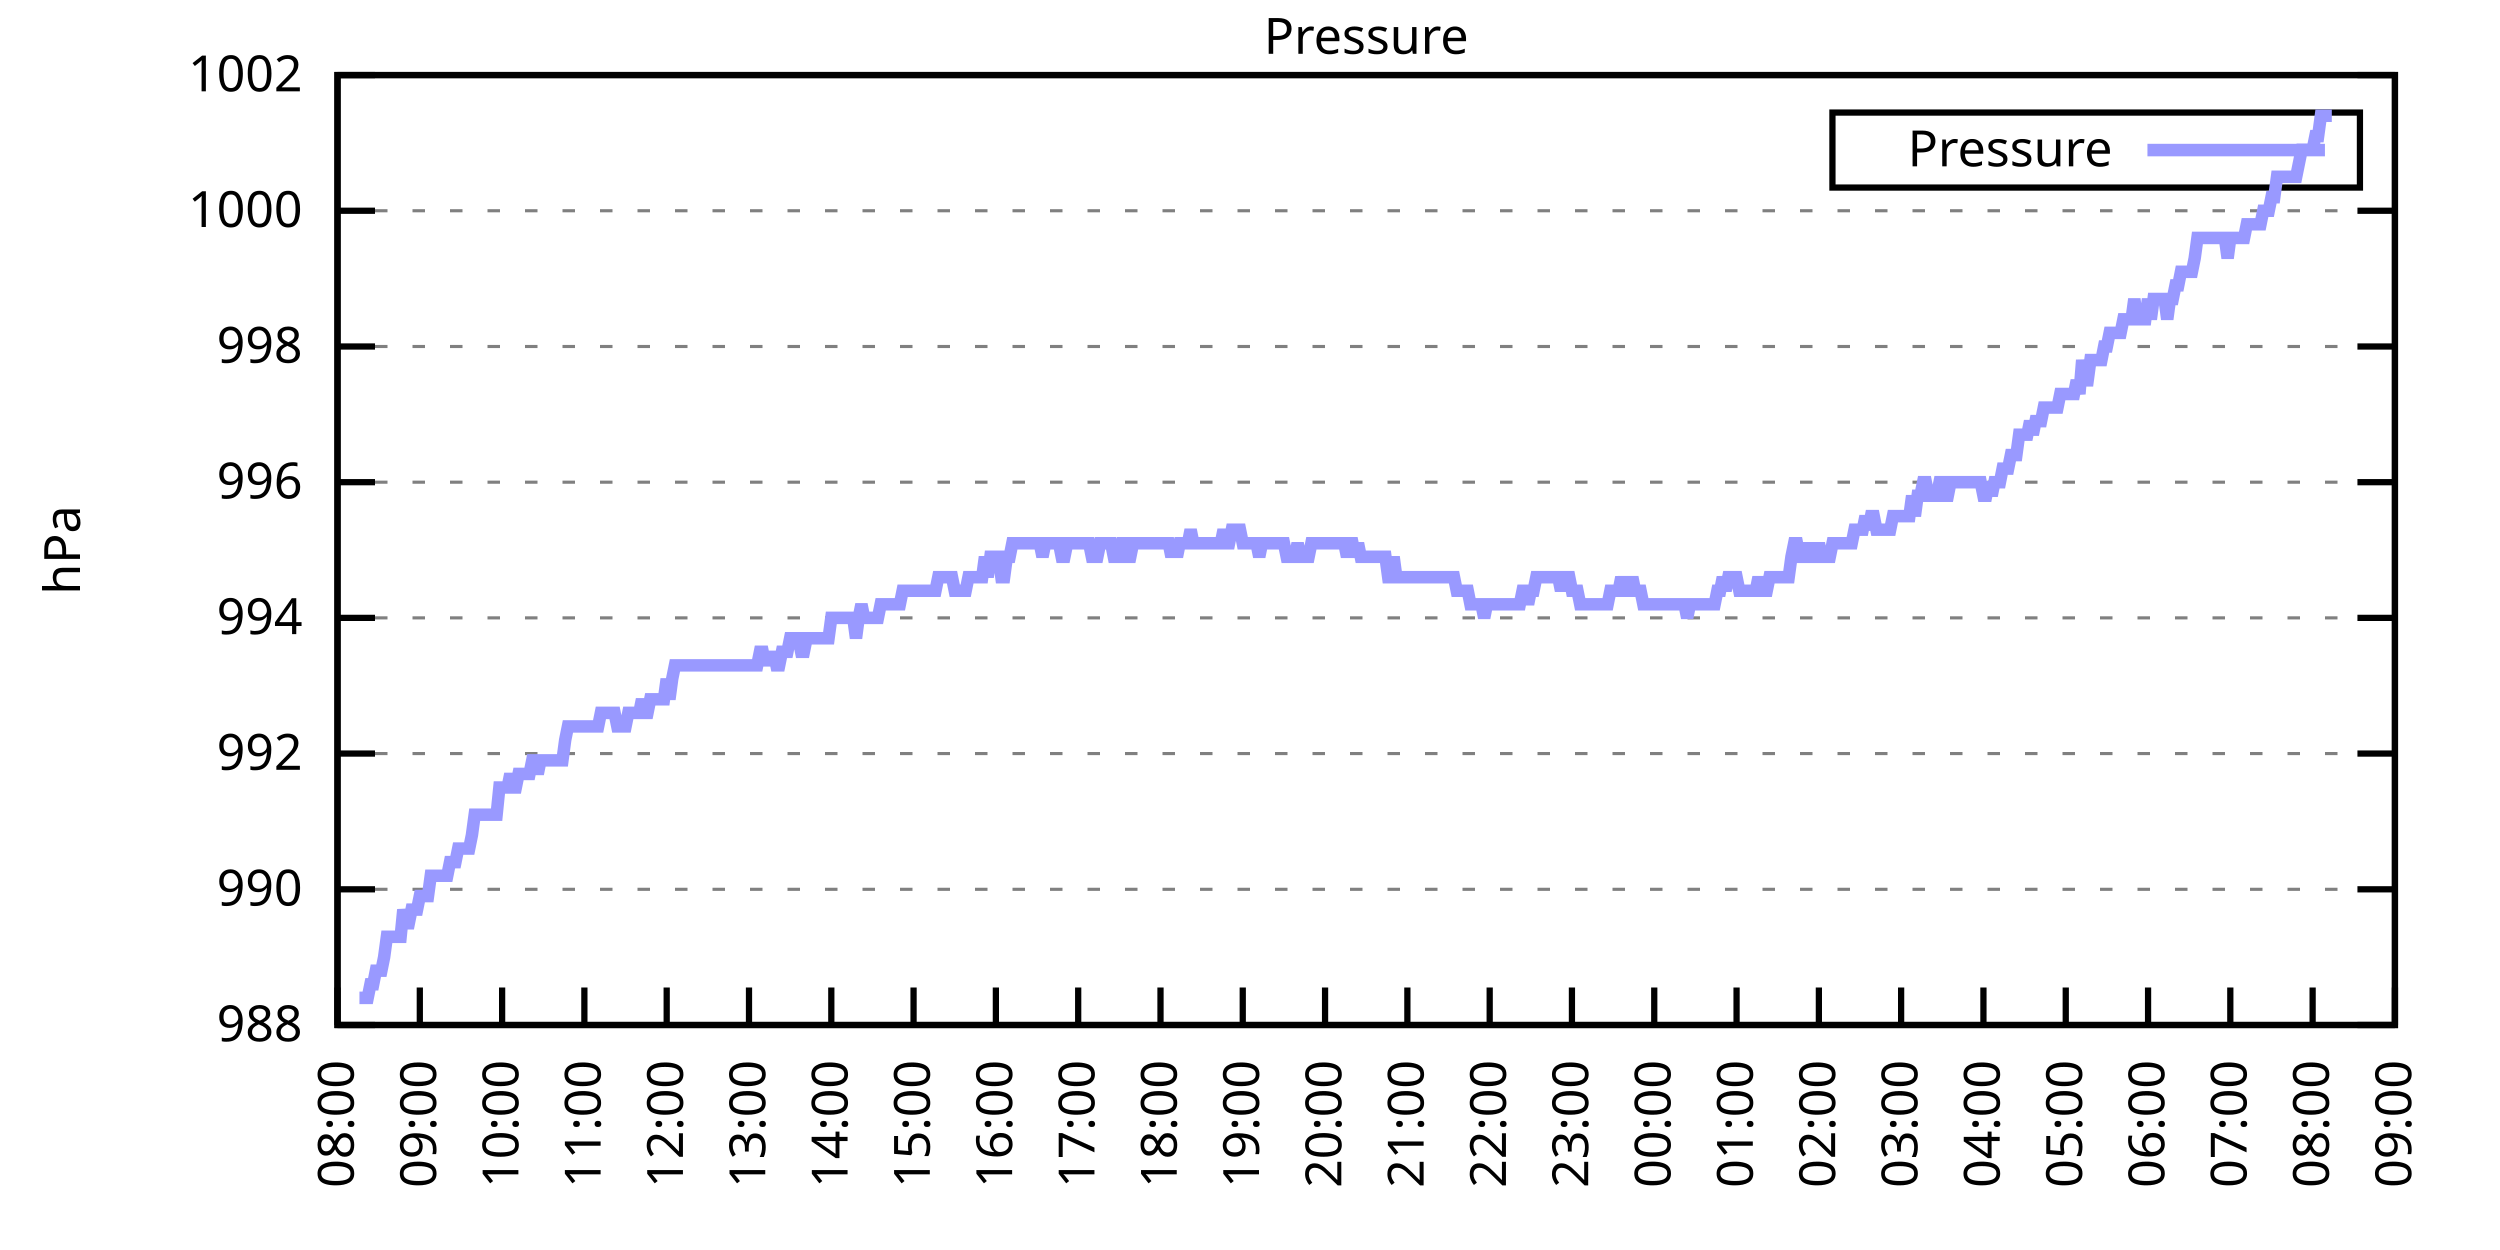
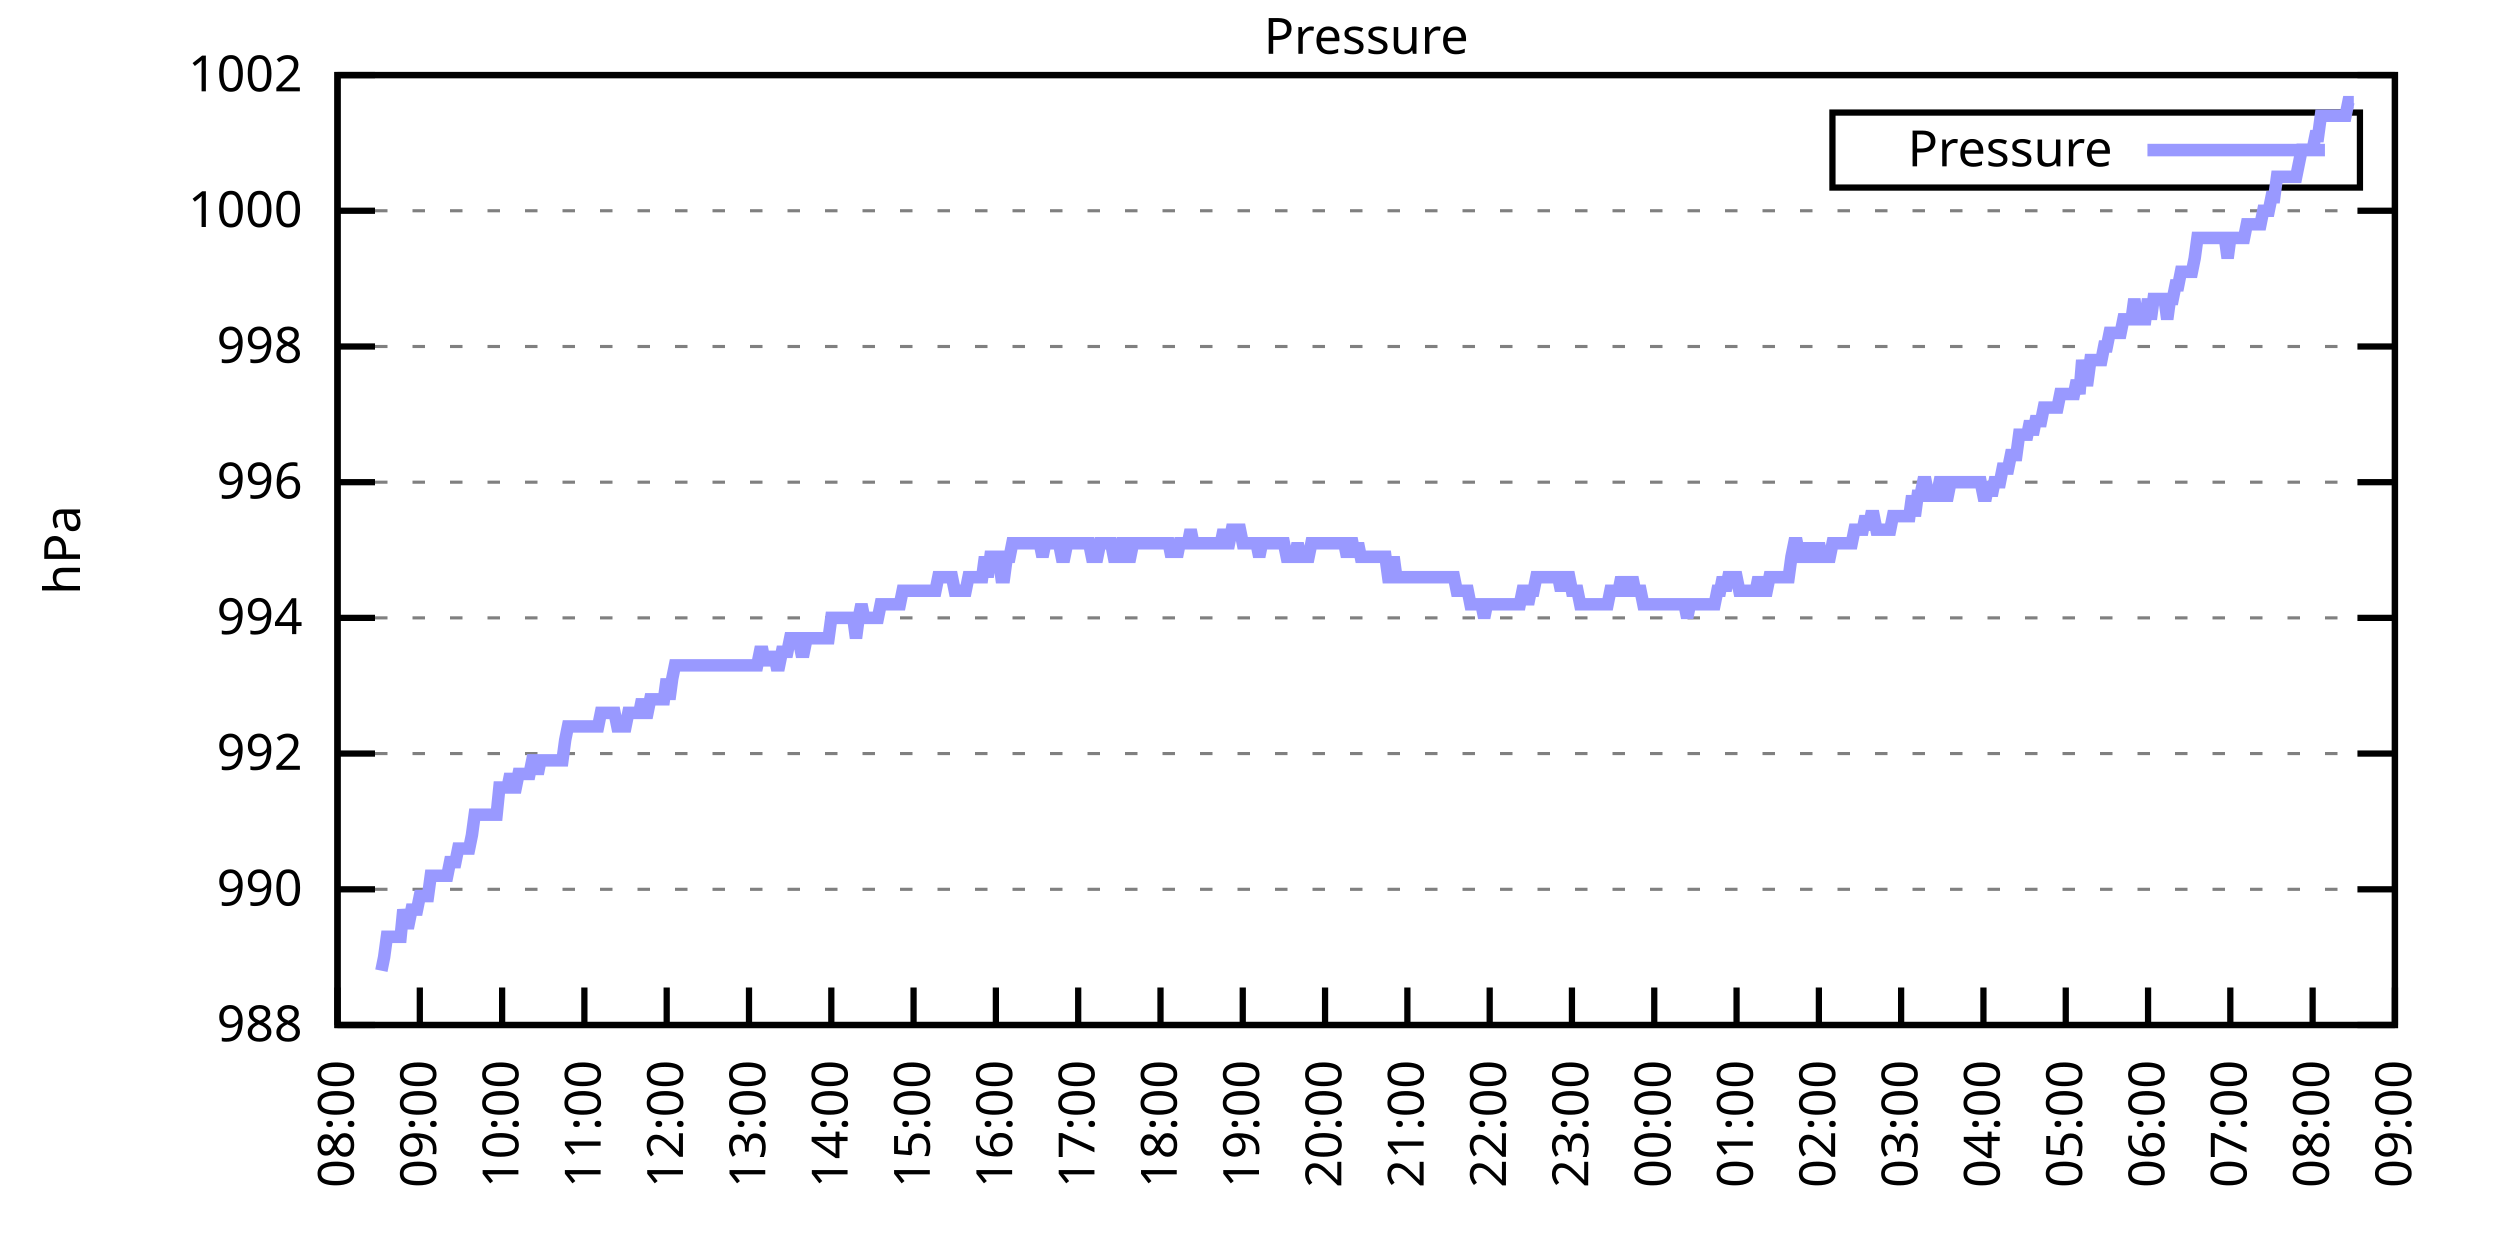
<svg xmlns="http://www.w3.org/2000/svg" xmlns:xlink="http://www.w3.org/1999/xlink" width="400" height="200" viewBox="0 0 400 200">
  <g id="gnuplot_canvas">
    <rect x="0" y="0" width="400" height="200" fill="none" />
    <defs>
      <circle id="gpDot" r="0.5" stroke-width="0.5" stroke="currentColor" />
      <path id="gpPt0" stroke-width="0.333" stroke="currentColor" d="M-1,0 h2 M0,-1 v2" />
      <path id="gpPt1" stroke-width="0.333" stroke="currentColor" d="M-1,-1 L1,1 M1,-1 L-1,1" />
      <path id="gpPt2" stroke-width="0.333" stroke="currentColor" d="M-1,0 L1,0 M0,-1 L0,1 M-1,-1 L1,1 M-1,1 L1,-1" />
      <rect id="gpPt3" stroke-width="0.333" stroke="currentColor" x="-1" y="-1" width="2" height="2" />
      <rect id="gpPt4" stroke-width="0.333" stroke="currentColor" fill="currentColor" x="-1" y="-1" width="2" height="2" />
      <circle id="gpPt5" stroke-width="0.333" stroke="currentColor" cx="0" cy="0" r="1" />
      <use xlink:href="#gpPt5" id="gpPt6" fill="currentColor" stroke="none" />
      <path id="gpPt7" stroke-width="0.333" stroke="currentColor" d="M0,-1.33 L-1.33,0.67 L1.33,0.67 z" />
      <use xlink:href="#gpPt7" id="gpPt8" fill="currentColor" stroke="none" />
      <use xlink:href="#gpPt7" id="gpPt9" stroke="currentColor" transform="rotate(180)" />
      <use xlink:href="#gpPt9" id="gpPt10" fill="currentColor" stroke="none" />
      <use xlink:href="#gpPt3" id="gpPt11" stroke="currentColor" transform="rotate(45)" />
      <use xlink:href="#gpPt11" id="gpPt12" fill="currentColor" stroke="none" />
      <path id="gpPt13" stroke-width="0.333" stroke="currentColor" d="M0,1.330 L1.265,0.411 L0.782,-1.067 L-0.782,-1.076 L-1.265,0.411 z" />
      <use xlink:href="#gpPt13" id="gpPt14" fill="currentColor" stroke="none" />
      <filter id="textbox" filterUnits="objectBoundingBox" x="0" y="0" height="1" width="1">
        <feFlood flood-color="white" flood-opacity="1" result="bgnd" />
        <feComposite in="SourceGraphic" in2="bgnd" operator="atop" />
      </filter>
      <filter id="greybox" filterUnits="objectBoundingBox" x="0" y="0" height="1" width="1">
        <feFlood flood-color="lightgrey" flood-opacity="1" result="grey" />
        <feComposite in="SourceGraphic" in2="grey" operator="atop" />
      </filter>
    </defs>
    <g fill="none" color="white" stroke="currentColor" stroke-width="1.00" stroke-linecap="butt" stroke-linejoin="miter">
</g>
    <g fill="none" color="black" stroke="currentColor" stroke-width="1.00" stroke-linecap="butt" stroke-linejoin="miter">
      <g stroke="none" shape-rendering="crispEdges">
        <polygon fill="rgb(255, 255, 255)" points="54.00,164.00 383.18,164.00 383.18,12.02 54.00,12.02 " />
      </g>
    </g>
    <g fill="none" color="black" stroke="currentColor" stroke-width="1.00" stroke-linecap="butt" stroke-linejoin="miter">
</g>
    <g fill="none" color="black" stroke="black" stroke-width="0.50" stroke-linecap="butt" stroke-linejoin="miter">
</g>
    <g fill="none" color="gray" stroke="currentColor" stroke-width="0.50" stroke-linecap="butt" stroke-linejoin="miter">
      <path stroke="gray" stroke-dasharray="2,4" class="gridline" d="M54.00,164.00 L383.19,164.00  " />
    </g>
    <g fill="none" color="gray" stroke="gray" stroke-width="1.00" stroke-linecap="butt" stroke-linejoin="miter">
</g>
    <g fill="none" color="black" stroke="currentColor" stroke-width="1.00" stroke-linecap="butt" stroke-linejoin="miter">
      <path stroke="black" d="M54.00,164.00 L60.00,164.00 M383.19,164.00 L377.19,164.00  " />
      <g transform="translate(48.40,166.60)" stroke="none" fill="black" font-family="Sans" font-size="8.00" text-anchor="end">
        <text>
          <tspan font-family="Sans"> 988</tspan>
        </text>
      </g>
    </g>
    <g fill="none" color="black" stroke="currentColor" stroke-width="1.00" stroke-linecap="butt" stroke-linejoin="miter">
</g>
    <g fill="none" color="black" stroke="black" stroke-width="0.50" stroke-linecap="butt" stroke-linejoin="miter">
</g>
    <g fill="none" color="gray" stroke="currentColor" stroke-width="0.50" stroke-linecap="butt" stroke-linejoin="miter">
      <path stroke="gray" stroke-dasharray="2,4" class="gridline" d="M54.00,142.29 L383.19,142.29  " />
    </g>
    <g fill="none" color="gray" stroke="gray" stroke-width="1.00" stroke-linecap="butt" stroke-linejoin="miter">
</g>
    <g fill="none" color="black" stroke="currentColor" stroke-width="1.00" stroke-linecap="butt" stroke-linejoin="miter">
      <path stroke="black" d="M54.00,142.29 L60.00,142.29 M383.19,142.29 L377.19,142.29  " />
      <g transform="translate(48.40,144.89)" stroke="none" fill="black" font-family="Sans" font-size="8.00" text-anchor="end">
        <text>
          <tspan font-family="Sans"> 990</tspan>
        </text>
      </g>
    </g>
    <g fill="none" color="black" stroke="currentColor" stroke-width="1.00" stroke-linecap="butt" stroke-linejoin="miter">
</g>
    <g fill="none" color="black" stroke="black" stroke-width="0.50" stroke-linecap="butt" stroke-linejoin="miter">
</g>
    <g fill="none" color="gray" stroke="currentColor" stroke-width="0.50" stroke-linecap="butt" stroke-linejoin="miter">
      <path stroke="gray" stroke-dasharray="2,4" class="gridline" d="M54.00,120.57 L383.19,120.57  " />
    </g>
    <g fill="none" color="gray" stroke="gray" stroke-width="1.00" stroke-linecap="butt" stroke-linejoin="miter">
</g>
    <g fill="none" color="black" stroke="currentColor" stroke-width="1.00" stroke-linecap="butt" stroke-linejoin="miter">
      <path stroke="black" d="M54.00,120.57 L60.00,120.57 M383.19,120.57 L377.19,120.57  " />
      <g transform="translate(48.40,123.17)" stroke="none" fill="black" font-family="Sans" font-size="8.00" text-anchor="end">
        <text>
          <tspan font-family="Sans"> 992</tspan>
        </text>
      </g>
    </g>
    <g fill="none" color="black" stroke="currentColor" stroke-width="1.00" stroke-linecap="butt" stroke-linejoin="miter">
</g>
    <g fill="none" color="black" stroke="black" stroke-width="0.50" stroke-linecap="butt" stroke-linejoin="miter">
</g>
    <g fill="none" color="gray" stroke="currentColor" stroke-width="0.50" stroke-linecap="butt" stroke-linejoin="miter">
      <path stroke="gray" stroke-dasharray="2,4" class="gridline" d="M54.00,98.86 L383.19,98.86  " />
    </g>
    <g fill="none" color="gray" stroke="gray" stroke-width="1.00" stroke-linecap="butt" stroke-linejoin="miter">
</g>
    <g fill="none" color="black" stroke="currentColor" stroke-width="1.00" stroke-linecap="butt" stroke-linejoin="miter">
      <path stroke="black" d="M54.00,98.86 L60.00,98.86 M383.19,98.86 L377.19,98.86  " />
      <g transform="translate(48.40,101.46)" stroke="none" fill="black" font-family="Sans" font-size="8.00" text-anchor="end">
        <text>
          <tspan font-family="Sans"> 994</tspan>
        </text>
      </g>
    </g>
    <g fill="none" color="black" stroke="currentColor" stroke-width="1.00" stroke-linecap="butt" stroke-linejoin="miter">
</g>
    <g fill="none" color="black" stroke="black" stroke-width="0.50" stroke-linecap="butt" stroke-linejoin="miter">
</g>
    <g fill="none" color="gray" stroke="currentColor" stroke-width="0.50" stroke-linecap="butt" stroke-linejoin="miter">
      <path stroke="gray" stroke-dasharray="2,4" class="gridline" d="M54.00,77.15 L383.19,77.15  " />
    </g>
    <g fill="none" color="gray" stroke="gray" stroke-width="1.00" stroke-linecap="butt" stroke-linejoin="miter">
</g>
    <g fill="none" color="black" stroke="currentColor" stroke-width="1.00" stroke-linecap="butt" stroke-linejoin="miter">
      <path stroke="black" d="M54.00,77.15 L60.00,77.15 M383.19,77.15 L377.19,77.15  " />
      <g transform="translate(48.40,79.75)" stroke="none" fill="black" font-family="Sans" font-size="8.00" text-anchor="end">
        <text>
          <tspan font-family="Sans"> 996</tspan>
        </text>
      </g>
    </g>
    <g fill="none" color="black" stroke="currentColor" stroke-width="1.00" stroke-linecap="butt" stroke-linejoin="miter">
</g>
    <g fill="none" color="black" stroke="black" stroke-width="0.50" stroke-linecap="butt" stroke-linejoin="miter">
</g>
    <g fill="none" color="gray" stroke="currentColor" stroke-width="0.50" stroke-linecap="butt" stroke-linejoin="miter">
      <path stroke="gray" stroke-dasharray="2,4" class="gridline" d="M54.00,55.44 L383.19,55.44  " />
    </g>
    <g fill="none" color="gray" stroke="gray" stroke-width="1.00" stroke-linecap="butt" stroke-linejoin="miter">
</g>
    <g fill="none" color="black" stroke="currentColor" stroke-width="1.00" stroke-linecap="butt" stroke-linejoin="miter">
      <path stroke="black" d="M54.00,55.44 L60.00,55.44 M383.19,55.44 L377.19,55.44  " />
      <g transform="translate(48.40,58.04)" stroke="none" fill="black" font-family="Sans" font-size="8.00" text-anchor="end">
        <text>
          <tspan font-family="Sans"> 998</tspan>
        </text>
      </g>
    </g>
    <g fill="none" color="black" stroke="currentColor" stroke-width="1.00" stroke-linecap="butt" stroke-linejoin="miter">
</g>
    <g fill="none" color="black" stroke="black" stroke-width="0.50" stroke-linecap="butt" stroke-linejoin="miter">
</g>
    <g fill="none" color="gray" stroke="currentColor" stroke-width="0.50" stroke-linecap="butt" stroke-linejoin="miter">
      <path stroke="gray" stroke-dasharray="2,4" class="gridline" d="M54.00,33.72 L383.19,33.72  " />
    </g>
    <g fill="none" color="gray" stroke="gray" stroke-width="1.00" stroke-linecap="butt" stroke-linejoin="miter">
</g>
    <g fill="none" color="black" stroke="currentColor" stroke-width="1.00" stroke-linecap="butt" stroke-linejoin="miter">
      <path stroke="black" d="M54.00,33.72 L60.00,33.72 M383.19,33.72 L377.19,33.72  " />
      <g transform="translate(48.40,36.32)" stroke="none" fill="black" font-family="Sans" font-size="8.00" text-anchor="end">
        <text>
          <tspan font-family="Sans"> 1000</tspan>
        </text>
      </g>
    </g>
    <g fill="none" color="black" stroke="currentColor" stroke-width="1.00" stroke-linecap="butt" stroke-linejoin="miter">
</g>
    <g fill="none" color="black" stroke="black" stroke-width="0.50" stroke-linecap="butt" stroke-linejoin="miter">
</g>
    <g fill="none" color="gray" stroke="currentColor" stroke-width="0.50" stroke-linecap="butt" stroke-linejoin="miter">
      <path stroke="gray" stroke-dasharray="2,4" class="gridline" d="M54.00,12.01 L383.19,12.01  " />
    </g>
    <g fill="none" color="gray" stroke="gray" stroke-width="1.00" stroke-linecap="butt" stroke-linejoin="miter">
</g>
    <g fill="none" color="black" stroke="currentColor" stroke-width="1.00" stroke-linecap="butt" stroke-linejoin="miter">
      <path stroke="black" d="M54.00,12.01 L60.00,12.01 M383.19,12.01 L377.19,12.01  " />
      <g transform="translate(48.40,14.61)" stroke="none" fill="black" font-family="Sans" font-size="8.00" text-anchor="end">
        <text>
          <tspan font-family="Sans"> 1002</tspan>
        </text>
      </g>
    </g>
    <g fill="none" color="black" stroke="currentColor" stroke-width="1.00" stroke-linecap="butt" stroke-linejoin="miter">
      <path stroke="black" d="M54.00,164.00 L54.00,158.00  " />
      <g transform="translate(56.60,169.60) rotate(270.00)" stroke="none" fill="black" font-family="Sans" font-size="8.00" text-anchor="end">
        <text>
          <tspan font-family="Sans">08:00</tspan>
        </text>
      </g>
    </g>
    <g fill="none" color="black" stroke="currentColor" stroke-width="1.00" stroke-linecap="butt" stroke-linejoin="miter">
      <path stroke="black" d="M67.17,164.00 L67.17,158.00  " />
      <g transform="translate(69.77,169.60) rotate(270.00)" stroke="none" fill="black" font-family="Sans" font-size="8.00" text-anchor="end">
        <text>
          <tspan font-family="Sans">09:00</tspan>
        </text>
      </g>
    </g>
    <g fill="none" color="black" stroke="currentColor" stroke-width="1.00" stroke-linecap="butt" stroke-linejoin="miter">
      <path stroke="black" d="M80.34,164.00 L80.34,158.00  " />
      <g transform="translate(82.94,169.60) rotate(270.00)" stroke="none" fill="black" font-family="Sans" font-size="8.00" text-anchor="end">
        <text>
          <tspan font-family="Sans">10:00</tspan>
        </text>
      </g>
    </g>
    <g fill="none" color="black" stroke="currentColor" stroke-width="1.00" stroke-linecap="butt" stroke-linejoin="miter">
      <path stroke="black" d="M93.50,164.00 L93.50,158.00  " />
      <g transform="translate(96.10,169.60) rotate(270.00)" stroke="none" fill="black" font-family="Sans" font-size="8.00" text-anchor="end">
        <text>
          <tspan font-family="Sans">11:00</tspan>
        </text>
      </g>
    </g>
    <g fill="none" color="black" stroke="currentColor" stroke-width="1.00" stroke-linecap="butt" stroke-linejoin="miter">
      <path stroke="black" d="M106.67,164.00 L106.67,158.00  " />
      <g transform="translate(109.27,169.60) rotate(270.00)" stroke="none" fill="black" font-family="Sans" font-size="8.00" text-anchor="end">
        <text>
          <tspan font-family="Sans">12:00</tspan>
        </text>
      </g>
    </g>
    <g fill="none" color="black" stroke="currentColor" stroke-width="1.00" stroke-linecap="butt" stroke-linejoin="miter">
      <path stroke="black" d="M119.84,164.00 L119.84,158.00  " />
      <g transform="translate(122.44,169.60) rotate(270.00)" stroke="none" fill="black" font-family="Sans" font-size="8.00" text-anchor="end">
        <text>
          <tspan font-family="Sans">13:00</tspan>
        </text>
      </g>
    </g>
    <g fill="none" color="black" stroke="currentColor" stroke-width="1.00" stroke-linecap="butt" stroke-linejoin="miter">
      <path stroke="black" d="M133.01,164.00 L133.01,158.00  " />
      <g transform="translate(135.61,169.60) rotate(270.00)" stroke="none" fill="black" font-family="Sans" font-size="8.00" text-anchor="end">
        <text>
          <tspan font-family="Sans">14:00</tspan>
        </text>
      </g>
    </g>
    <g fill="none" color="black" stroke="currentColor" stroke-width="1.00" stroke-linecap="butt" stroke-linejoin="miter">
      <path stroke="black" d="M146.17,164.00 L146.17,158.00  " />
      <g transform="translate(148.77,169.60) rotate(270.00)" stroke="none" fill="black" font-family="Sans" font-size="8.00" text-anchor="end">
        <text>
          <tspan font-family="Sans">15:00</tspan>
        </text>
      </g>
    </g>
    <g fill="none" color="black" stroke="currentColor" stroke-width="1.00" stroke-linecap="butt" stroke-linejoin="miter">
      <path stroke="black" d="M159.34,164.00 L159.34,158.00  " />
      <g transform="translate(161.94,169.60) rotate(270.00)" stroke="none" fill="black" font-family="Sans" font-size="8.00" text-anchor="end">
        <text>
          <tspan font-family="Sans">16:00</tspan>
        </text>
      </g>
    </g>
    <g fill="none" color="black" stroke="currentColor" stroke-width="1.00" stroke-linecap="butt" stroke-linejoin="miter">
      <path stroke="black" d="M172.51,164.00 L172.51,158.00  " />
      <g transform="translate(175.11,169.60) rotate(270.00)" stroke="none" fill="black" font-family="Sans" font-size="8.00" text-anchor="end">
        <text>
          <tspan font-family="Sans">17:00</tspan>
        </text>
      </g>
    </g>
    <g fill="none" color="black" stroke="currentColor" stroke-width="1.00" stroke-linecap="butt" stroke-linejoin="miter">
      <path stroke="black" d="M185.68,164.00 L185.68,158.00  " />
      <g transform="translate(188.28,169.60) rotate(270.00)" stroke="none" fill="black" font-family="Sans" font-size="8.00" text-anchor="end">
        <text>
          <tspan font-family="Sans">18:00</tspan>
        </text>
      </g>
    </g>
    <g fill="none" color="black" stroke="currentColor" stroke-width="1.00" stroke-linecap="butt" stroke-linejoin="miter">
      <path stroke="black" d="M198.84,164.00 L198.84,158.00  " />
      <g transform="translate(201.44,169.60) rotate(270.00)" stroke="none" fill="black" font-family="Sans" font-size="8.00" text-anchor="end">
        <text>
          <tspan font-family="Sans">19:00</tspan>
        </text>
      </g>
    </g>
    <g fill="none" color="black" stroke="currentColor" stroke-width="1.00" stroke-linecap="butt" stroke-linejoin="miter">
      <path stroke="black" d="M212.01,164.00 L212.01,158.00  " />
      <g transform="translate(214.61,169.60) rotate(270.00)" stroke="none" fill="black" font-family="Sans" font-size="8.00" text-anchor="end">
        <text>
          <tspan font-family="Sans">20:00</tspan>
        </text>
      </g>
    </g>
    <g fill="none" color="black" stroke="currentColor" stroke-width="1.00" stroke-linecap="butt" stroke-linejoin="miter">
      <path stroke="black" d="M225.18,164.00 L225.18,158.00  " />
      <g transform="translate(227.78,169.60) rotate(270.00)" stroke="none" fill="black" font-family="Sans" font-size="8.00" text-anchor="end">
        <text>
          <tspan font-family="Sans">21:00</tspan>
        </text>
      </g>
    </g>
    <g fill="none" color="black" stroke="currentColor" stroke-width="1.00" stroke-linecap="butt" stroke-linejoin="miter">
      <path stroke="black" d="M238.35,164.00 L238.35,158.00  " />
      <g transform="translate(240.95,169.60) rotate(270.00)" stroke="none" fill="black" font-family="Sans" font-size="8.00" text-anchor="end">
        <text>
          <tspan font-family="Sans">22:00</tspan>
        </text>
      </g>
    </g>
    <g fill="none" color="black" stroke="currentColor" stroke-width="1.00" stroke-linecap="butt" stroke-linejoin="miter">
      <path stroke="black" d="M251.51,164.00 L251.51,158.00  " />
      <g transform="translate(254.11,169.60) rotate(270.00)" stroke="none" fill="black" font-family="Sans" font-size="8.00" text-anchor="end">
        <text>
          <tspan font-family="Sans">23:00</tspan>
        </text>
      </g>
    </g>
    <g fill="none" color="black" stroke="currentColor" stroke-width="1.00" stroke-linecap="butt" stroke-linejoin="miter">
      <path stroke="black" d="M264.68,164.00 L264.68,158.00  " />
      <g transform="translate(267.28,169.60) rotate(270.00)" stroke="none" fill="black" font-family="Sans" font-size="8.00" text-anchor="end">
        <text>
          <tspan font-family="Sans">00:00</tspan>
        </text>
      </g>
    </g>
    <g fill="none" color="black" stroke="currentColor" stroke-width="1.00" stroke-linecap="butt" stroke-linejoin="miter">
      <path stroke="black" d="M277.85,164.00 L277.85,158.00  " />
      <g transform="translate(280.45,169.60) rotate(270.00)" stroke="none" fill="black" font-family="Sans" font-size="8.00" text-anchor="end">
        <text>
          <tspan font-family="Sans">01:00</tspan>
        </text>
      </g>
    </g>
    <g fill="none" color="black" stroke="currentColor" stroke-width="1.00" stroke-linecap="butt" stroke-linejoin="miter">
      <path stroke="black" d="M291.02,164.00 L291.02,158.00  " />
      <g transform="translate(293.62,169.60) rotate(270.00)" stroke="none" fill="black" font-family="Sans" font-size="8.00" text-anchor="end">
        <text>
          <tspan font-family="Sans">02:00</tspan>
        </text>
      </g>
    </g>
    <g fill="none" color="black" stroke="currentColor" stroke-width="1.00" stroke-linecap="butt" stroke-linejoin="miter">
      <path stroke="black" d="M304.18,164.00 L304.18,158.00  " />
      <g transform="translate(306.78,169.60) rotate(270.00)" stroke="none" fill="black" font-family="Sans" font-size="8.00" text-anchor="end">
        <text>
          <tspan font-family="Sans">03:00</tspan>
        </text>
      </g>
    </g>
    <g fill="none" color="black" stroke="currentColor" stroke-width="1.00" stroke-linecap="butt" stroke-linejoin="miter">
      <path stroke="black" d="M317.35,164.00 L317.35,158.00  " />
      <g transform="translate(319.95,169.60) rotate(270.00)" stroke="none" fill="black" font-family="Sans" font-size="8.00" text-anchor="end">
        <text>
          <tspan font-family="Sans">04:00</tspan>
        </text>
      </g>
    </g>
    <g fill="none" color="black" stroke="currentColor" stroke-width="1.00" stroke-linecap="butt" stroke-linejoin="miter">
      <path stroke="black" d="M330.52,164.00 L330.52,158.00  " />
      <g transform="translate(333.12,169.60) rotate(270.00)" stroke="none" fill="black" font-family="Sans" font-size="8.00" text-anchor="end">
        <text>
          <tspan font-family="Sans">05:00</tspan>
        </text>
      </g>
    </g>
    <g fill="none" color="black" stroke="currentColor" stroke-width="1.00" stroke-linecap="butt" stroke-linejoin="miter">
      <path stroke="black" d="M343.69,164.00 L343.69,158.00  " />
      <g transform="translate(346.29,169.60) rotate(270.00)" stroke="none" fill="black" font-family="Sans" font-size="8.00" text-anchor="end">
        <text>
          <tspan font-family="Sans">06:00</tspan>
        </text>
      </g>
    </g>
    <g fill="none" color="black" stroke="currentColor" stroke-width="1.00" stroke-linecap="butt" stroke-linejoin="miter">
      <path stroke="black" d="M356.85,164.00 L356.85,158.00  " />
      <g transform="translate(359.45,169.60) rotate(270.00)" stroke="none" fill="black" font-family="Sans" font-size="8.00" text-anchor="end">
        <text>
          <tspan font-family="Sans">07:00</tspan>
        </text>
      </g>
    </g>
    <g fill="none" color="black" stroke="currentColor" stroke-width="1.00" stroke-linecap="butt" stroke-linejoin="miter">
      <path stroke="black" d="M370.02,164.00 L370.02,158.00  " />
      <g transform="translate(372.62,169.60) rotate(270.00)" stroke="none" fill="black" font-family="Sans" font-size="8.00" text-anchor="end">
        <text>
          <tspan font-family="Sans">08:00</tspan>
        </text>
      </g>
    </g>
    <g fill="none" color="black" stroke="currentColor" stroke-width="1.00" stroke-linecap="butt" stroke-linejoin="miter">
      <path stroke="black" d="M383.19,164.00 L383.19,158.00  " />
      <g transform="translate(385.79,169.60) rotate(270.00)" stroke="none" fill="black" font-family="Sans" font-size="8.00" text-anchor="end">
        <text>
          <tspan font-family="Sans">09:00</tspan>
        </text>
      </g>
    </g>
    <g fill="none" color="black" stroke="currentColor" stroke-width="1.00" stroke-linecap="butt" stroke-linejoin="miter">
</g>
    <g fill="none" color="black" stroke="currentColor" stroke-width="1.00" stroke-linecap="butt" stroke-linejoin="miter">
      <path stroke="black" d="M54.00,12.01 L54.00,164.00 L383.19,164.00 L383.19,12.01 L54.00,12.01 Z  " />
    </g>
    <g fill="none" color="black" stroke="currentColor" stroke-width="1.00" stroke-linecap="butt" stroke-linejoin="miter">
</g>
    <g fill="none" color="black" stroke="currentColor" stroke-width="1.00" stroke-linecap="butt" stroke-linejoin="miter">
      <path stroke="black" d="M293.19,30.01 L293.19,18.01 L377.59,18.01 L377.59,30.01 L293.19,30.01 Z  " />
    </g>
    <g id="Pressure_plot_1">
      <g fill="none" color="white" stroke="black" stroke-width="2.00" stroke-linecap="butt" stroke-linejoin="miter">
</g>
      <g fill="none" color="black" stroke="currentColor" stroke-width="2.00" stroke-linecap="butt" stroke-linejoin="miter">
        <g transform="translate(337.99,26.61)" stroke="none" fill="black" font-family="Sans" font-size="8.00" text-anchor="end">
          <text>
            <tspan font-family="Sans">Pressure</tspan>
          </text>
        </g>
      </g>
      <g fill="none" color="black" stroke="currentColor" stroke-width="2.00" stroke-linecap="butt" stroke-linejoin="miter">
-         <path stroke="rgb(153, 153, 255)" d="M343.59,24.01 L371.99,24.01 M57.51,159.66 L57.95,159.66 L58.39,159.66 L58.83,159.66 L59.27,157.49 L59.71,157.49   L60.14,155.31 L60.58,155.31 L61.02,155.31 L61.46,153.14 L61.90,149.89 L62.34,149.89 L62.78,149.89 L63.22,149.89   L63.66,149.89 L64.10,149.89 L64.53,145.54 L64.97,147.72 L65.41,147.72 L65.85,145.54 L66.29,145.54 L66.73,145.54   L67.17,143.37 L67.61,143.37 L68.05,143.37 L68.48,143.37 L68.92,140.12 L69.36,140.12 L69.80,140.12 L70.24,140.12   L70.68,140.12 L71.12,140.12 L71.56,140.12 L72.00,137.94 L72.43,137.94 L72.87,137.94 L73.31,135.77 L73.75,135.77   L74.19,135.77 L74.63,135.77 L75.07,135.77 L75.51,133.60 L75.95,130.35 L76.38,130.35 L76.82,130.35 L77.26,130.35   L77.70,130.35 L78.14,130.35 L78.58,130.35 L79.02,130.35 L79.46,130.35 L79.90,126.00 L80.34,126.00 L80.77,126.00   L81.21,126.00 L81.65,123.83 L82.09,126.00 L82.53,126.00 L82.97,123.83 L83.41,123.83 L83.85,123.83 L84.29,123.83   L84.72,123.83 L85.16,121.66 L85.60,121.66 L86.04,123.83 L86.48,121.66 L86.92,121.66 L87.36,121.66 L87.80,121.66   L88.24,121.66 L88.67,121.66 L89.11,121.66 L89.55,121.66 L89.99,121.66 L90.43,118.40 L90.87,116.23 L91.31,116.23   L91.75,116.23 L92.19,116.23 L92.62,116.23 L93.06,116.23 L93.50,116.23 L93.94,116.23 L94.38,116.23 L94.82,116.23   L95.26,116.23 L95.70,116.23 L96.14,114.06 L96.58,114.06 L97.01,114.06 L97.45,114.06 L97.89,114.06 L98.33,114.06   L98.77,116.23 L99.21,116.23 L99.65,116.23 L100.09,116.23 L100.53,114.06 L100.96,114.06 L101.40,114.06 L101.84,114.06   L102.28,114.06 L102.72,111.89 L103.16,114.06 L103.60,114.06 L104.04,111.89 L104.48,111.89 L104.91,111.89 L105.35,111.89   L105.79,111.89 L106.23,111.89 L106.67,108.63 L107.11,111.89 L107.55,108.63 L107.99,106.46 L108.43,106.46 L108.87,106.46   L109.30,106.46 L109.74,106.46 L110.18,106.46 L110.62,106.46 L111.06,106.46 L111.50,106.46 L111.94,106.46 L112.38,106.46   L112.82,106.46 L113.25,106.46 L113.69,106.46 L114.13,106.46 L114.57,106.46 L115.01,106.46 L115.45,106.46 L115.89,106.46   L116.33,106.46 L116.77,106.46 L117.20,106.46 L117.64,106.46 L118.08,106.46 L118.52,106.46 L118.96,106.46 L119.40,106.46   L119.84,106.46 L120.28,106.46 L120.72,106.46 L121.15,106.46 L121.59,104.29 L122.03,104.29 L122.47,106.46 L122.91,104.29   L123.35,106.46 L123.79,104.29 L124.23,106.46 L124.67,106.46 L125.11,104.29 L125.54,104.29 L125.98,104.29 L126.42,102.12   L126.86,102.12 L127.30,102.12 L127.74,102.12 L128.18,104.29 L128.62,104.29 L129.06,102.12 L129.49,102.12 L129.93,102.12   L130.37,102.12 L130.81,102.12 L131.25,102.12 L131.69,102.12 L132.13,102.12 L132.57,102.12 L133.01,98.86 L133.44,98.86   L133.88,98.86 L134.32,98.86 L134.76,98.86 L135.20,98.86 L135.64,98.86 L136.08,98.86 L136.52,98.86 L136.96,102.12   L137.39,98.86 L137.83,96.69 L138.27,98.86 L138.71,98.86 L139.15,98.86 L139.59,98.86 L140.03,98.86 L140.47,98.86   L140.91,96.69 L141.35,96.69 L141.78,96.69 L142.22,96.69 L142.66,96.69 L143.10,96.69 L143.54,96.69 L143.98,96.69   L144.42,94.52 L144.86,94.52 L145.30,94.52 L145.73,94.52 L146.17,94.52 L146.61,94.52 L147.05,94.52 L147.49,94.52   L147.93,94.52 L148.37,94.52 L148.81,94.52 L149.25,94.52 L149.68,94.52 L150.12,92.35 L150.56,92.35 L151.00,92.35   L151.44,92.35 L151.88,92.35 L152.32,92.35 L152.76,94.52 L153.20,94.52 L153.63,94.52 L154.07,94.52 L154.51,94.52   L154.95,92.35 L155.39,92.35 L155.83,92.35 L156.27,92.35 L156.71,92.35 L157.15,92.35 L157.59,89.09 L158.02,92.35   L158.46,89.09 L158.90,89.09 L159.34,89.09 L159.78,89.09 L160.22,92.35 L160.66,92.35 L161.10,89.09 L161.54,89.09   L161.97,86.92 L162.41,86.92 L162.85,86.92 L163.29,86.92 L163.73,86.92 L164.17,86.92 L164.61,86.92 L165.05,86.92   L165.49,86.92 L165.92,86.92 L166.36,86.92 L166.80,89.09 L167.24,86.92 L167.68,86.92 L168.12,86.92 L168.56,86.92   L169.00,86.92 L169.44,86.92 L169.87,89.09 L170.31,89.09 L170.75,86.92 L171.19,86.92 L171.63,86.92 L172.07,86.92   L172.51,86.92 L172.95,86.92 L173.39,86.92 L173.83,86.92 L174.26,86.92 L174.70,89.09 L175.14,89.09 L175.58,89.09   L176.02,86.92 L176.46,86.92 L176.90,86.92 L177.34,86.92 L177.78,86.92 L178.21,89.09 L178.65,89.09 L179.09,89.09   L179.53,86.92 L179.97,86.92 L180.41,89.09 L180.85,89.09 L181.29,86.92 L181.73,86.92 L182.16,86.92 L182.60,86.92   L183.04,86.92 L183.48,86.92 L183.92,86.92 L184.36,86.92 L184.80,86.92 L185.24,86.92 L185.68,86.92 L186.11,86.92   L186.55,86.92 L186.99,86.92 L187.43,89.09 L187.87,86.92 L188.31,89.09 L188.75,86.92 L189.19,86.92 L189.63,86.92   L190.07,86.92 L190.50,84.75 L190.94,86.92 L191.38,86.92 L191.82,86.92 L192.26,86.92 L192.70,86.92 L193.14,86.92   L193.58,86.92 L194.02,86.92 L194.45,86.92 L194.89,86.92 L195.33,86.92 L195.77,84.75 L196.21,86.92 L196.65,86.92   L197.09,84.75 L197.53,84.75 L197.97,84.75 L198.40,84.75 L198.84,86.92 L199.28,86.92 L199.72,86.92 L200.16,86.92   L200.60,86.92 L201.04,86.92 L201.48,89.09 L201.92,86.92 L202.35,86.92 L202.79,86.92 L203.23,86.92 L203.67,86.92   L204.11,86.92 L204.55,86.92 L204.99,86.92 L205.43,86.92 L205.87,89.09 L206.31,89.09 L206.74,89.09 L207.18,89.09   L207.62,86.92 L208.06,89.09 L208.50,89.09 L208.94,89.09 L209.38,89.09 L209.82,86.92 L210.26,86.92 L210.69,86.92   L211.13,86.92 L211.57,86.92 L212.01,86.92 L212.45,86.92 L212.89,86.92 L213.33,86.92 L213.77,86.92 L214.21,86.92   L214.64,86.92 L215.08,86.92 L215.52,89.09 L215.96,86.92 L216.40,86.92 L216.84,89.09 L217.28,86.92 L217.72,89.09   L218.16,89.09 L218.60,89.09 L219.03,89.09 L219.47,89.09 L219.91,89.09 L220.35,89.09 L220.79,89.09 L221.23,89.09   L221.67,89.09 L222.11,92.35 L222.55,92.35 L222.98,89.09 L223.42,92.35 L223.86,92.35 L224.30,92.35 L224.74,92.35   L225.18,92.35 L225.62,92.35 L226.06,92.35 L226.50,92.35 L226.93,92.35 L227.37,92.35 L227.81,92.35 L228.25,92.35   L228.69,92.35 L229.13,92.35 L229.57,92.35 L230.01,92.35 L230.45,92.35 L230.88,92.35 L231.32,92.35 L231.76,92.35   L232.20,92.35 L232.64,92.35 L233.08,94.52 L233.52,94.52 L233.96,94.52 L234.40,94.52 L234.84,94.52 L235.27,96.69   L235.71,96.69 L236.15,96.69 L236.59,96.69 L237.03,96.69 L237.47,98.86 L237.91,96.69 L238.35,96.69 L238.79,96.69   L239.22,96.69 L239.66,96.69 L240.10,96.69 L240.54,96.69 L240.98,96.69 L241.42,96.69 L241.86,96.69 L242.30,96.69   L242.74,96.69 L243.17,96.69 L243.61,94.52 L244.05,94.52 L244.49,96.69 L244.93,94.52 L245.37,94.52 L245.81,92.35   L246.25,92.35 L246.69,92.35 L247.12,92.35 L247.56,92.35 L248.00,92.35 L248.44,92.35 L248.88,92.35 L249.32,92.35   L249.76,94.52 L250.20,92.35 L250.64,92.35 L251.08,92.35 L251.51,94.52 L251.95,94.52 L252.39,94.52 L252.83,96.69   L253.27,96.69 L253.71,96.69 L254.15,96.69 L254.59,96.69 L255.03,96.69 L255.46,96.69 L255.90,96.69 L256.34,96.69   L256.78,96.69 L257.22,96.69 L257.66,94.52 L258.10,94.52 L258.54,94.52 L258.98,94.52 L259.41,92.35 L259.85,94.52   L260.29,94.52 L260.73,94.52 L261.17,92.35 L261.61,94.52 L262.05,94.52 L262.49,94.52 L262.93,96.69 L263.36,96.69   L263.80,96.69 L264.24,96.69 L264.68,96.69 L265.12,96.69 L265.56,96.69 L266.00,96.69 L266.44,96.69 L266.88,96.69   L267.32,96.69 L267.75,96.69 L268.19,96.69 L268.63,96.69 L269.07,96.69 L269.51,96.69 L269.95,98.86 L270.39,96.69   L270.83,96.69 L271.27,96.69 L271.70,96.69 L272.14,96.69 L272.58,96.69 L273.02,96.69 L273.46,96.69 L273.90,96.69   L274.34,96.69 L274.78,94.52 L275.22,94.52 L275.65,92.35 L276.09,94.52 L276.53,92.35 L276.97,92.35 L277.41,92.35   L277.85,92.35 L278.29,94.52 L278.73,94.52 L279.17,94.52 L279.60,94.52 L280.04,94.52 L280.48,94.52 L280.92,94.52   L281.36,92.35 L281.80,94.52 L282.24,94.52 L282.68,94.52 L283.12,92.35 L283.56,92.35 L283.99,92.35 L284.43,92.35   L284.87,92.35 L285.31,92.35 L285.75,92.35 L286.19,92.35 L286.63,89.09 L287.07,86.92 L287.51,86.92 L287.94,89.09   L288.38,89.09 L288.82,89.09 L289.26,86.92 L289.70,89.09 L290.14,89.09 L290.58,89.09 L291.02,86.92 L291.46,89.09   L291.89,89.09 L292.33,89.09 L292.77,89.09 L293.21,86.92 L293.65,86.92 L294.09,86.92 L294.53,86.92 L294.97,86.92   L295.41,86.92 L295.84,86.92 L296.28,86.92 L296.72,84.75 L297.16,84.75 L297.60,84.75 L298.04,84.75 L298.48,82.58   L298.92,84.75 L299.36,82.58 L299.80,82.58 L300.23,84.75 L300.67,84.75 L301.11,84.75 L301.55,84.75 L301.99,84.75   L302.43,84.75 L302.87,82.58 L303.31,82.58 L303.75,82.58 L304.18,82.58 L304.62,82.58 L305.06,82.58 L305.50,82.58   L305.94,79.32 L306.38,82.58 L306.82,79.32 L307.26,79.32 L307.70,77.15 L308.13,77.15 L308.57,79.32 L309.01,79.32   L309.45,79.32 L309.89,79.32 L310.33,77.15 L310.77,77.15 L311.21,79.32 L311.65,79.32 L312.08,77.15 L312.52,77.15   L312.96,77.15 L313.40,77.15 L313.84,77.15 L314.28,77.15 L314.72,77.15 L315.16,77.15 L315.60,77.15 L316.04,77.15   L316.47,77.15 L316.91,77.15 L317.35,79.32 L317.79,79.32 L318.23,77.15 L318.67,79.32 L319.11,77.15 L319.55,77.15   L319.99,77.15 L320.42,74.98 L320.86,74.98 L321.30,74.98 L321.74,72.81 L322.18,72.81 L322.62,72.81 L323.06,69.55   L323.50,69.55 L323.94,69.55 L324.37,69.55 L324.81,67.38 L325.25,69.55 L325.69,67.38 L326.13,67.38 L326.57,67.38   L327.01,65.21 L327.45,65.21 L327.89,65.21 L328.33,65.21 L328.76,65.21 L329.20,65.21 L329.64,63.04 L330.08,63.04   L330.52,63.04 L330.96,63.04 L331.40,63.04 L331.84,63.04 L332.28,60.86 L332.71,63.04 L333.15,57.61 L333.59,60.86   L334.03,60.86 L334.47,57.61 L334.91,57.61 L335.35,57.61 L335.79,57.61 L336.23,57.61 L336.66,55.44 L337.10,55.44   L337.54,53.26 L337.98,53.26 L338.42,53.26 L338.86,53.26 L339.30,53.26 L339.74,51.09 L340.18,51.09 L340.61,51.09   L341.05,51.09 L341.49,47.84 L341.93,51.09 L342.37,51.09 L342.81,51.09 L343.25,51.09 L343.69,47.84 L344.13,51.09   L344.57,47.84 L345.00,47.84 L345.44,47.84 L345.88,47.84 L346.32,47.84 L346.76,51.09 L347.20,47.84 L347.64,47.84   L348.08,45.66 L348.52,45.66 L348.95,43.49 L349.39,43.49 L349.83,43.49 L350.27,43.49 L350.71,43.49 L351.15,41.32   L351.59,38.07 L352.03,38.07 L352.47,38.07 L352.90,38.07 L353.34,38.07 L353.78,38.07 L354.22,38.07 L354.66,38.07   L355.10,38.07 L355.54,38.07 L355.98,38.07 L356.42,41.32 L356.85,38.07 L357.29,38.07 L357.73,38.07 L358.17,38.07   L358.61,38.07 L359.05,38.07 L359.49,35.89 L359.93,35.89 L360.37,35.89 L360.81,35.89 L361.24,35.89 L361.68,35.89   L362.12,33.72 L362.56,33.72 L363.00,33.72 L363.44,31.55 L363.88,31.55 L364.32,28.29 L364.76,28.29 L365.19,28.29   L365.63,28.29 L366.07,28.29 L366.51,28.29 L366.95,28.29 L367.39,28.29 L367.83,26.12 L368.27,23.95 L368.71,23.95   L369.14,23.95 L369.58,23.95 L370.02,23.95 L370.46,21.78 L370.90,21.78 L371.34,18.52 L371.78,18.52 L372.22,18.52   L372.66,18.52 L373.09,18.52  " />
+         <path stroke="rgb(153, 153, 255)" d="M343.59,24.01 L371.99,24.01 M61.02,155.31 L61.46,153.14 L61.90,149.89 L62.34,149.89 L62.78,149.89 L63.22,149.89   L63.66,149.89 L64.10,149.89 L64.53,145.54 L64.97,147.72 L65.41,147.72 L65.85,145.54 L66.29,145.54 L66.73,145.54   L67.17,143.37 L67.61,143.37 L68.05,143.37 L68.48,143.37 L68.92,140.12 L69.36,140.12 L69.80,140.12 L70.24,140.12   L70.68,140.12 L71.12,140.12 L71.56,140.12 L72.00,137.94 L72.43,137.94 L72.87,137.94 L73.31,135.77 L73.75,135.77   L74.19,135.77 L74.63,135.77 L75.07,135.77 L75.51,133.60 L75.95,130.35 L76.38,130.35 L76.82,130.35 L77.26,130.35   L77.70,130.35 L78.14,130.35 L78.58,130.35 L79.02,130.35 L79.46,130.35 L79.90,126.00 L80.34,126.00 L80.77,126.00   L81.21,126.00 L81.65,123.83 L82.09,126.00 L82.53,126.00 L82.97,123.83 L83.41,123.83 L83.85,123.83 L84.29,123.83   L84.72,123.83 L85.16,121.66 L85.60,121.66 L86.04,123.83 L86.48,121.66 L86.92,121.66 L87.36,121.66 L87.80,121.66   L88.24,121.66 L88.67,121.66 L89.11,121.66 L89.55,121.66 L89.99,121.66 L90.43,118.40 L90.87,116.23 L91.31,116.23   L91.75,116.23 L92.19,116.23 L92.62,116.23 L93.06,116.23 L93.50,116.23 L93.94,116.23 L94.38,116.23 L94.82,116.23   L95.26,116.23 L95.70,116.23 L96.14,114.06 L96.58,114.06 L97.01,114.06 L97.45,114.06 L97.89,114.06 L98.33,114.06   L98.77,116.23 L99.21,116.23 L99.65,116.23 L100.09,116.23 L100.53,114.06 L100.96,114.06 L101.40,114.06 L101.84,114.06   L102.28,114.06 L102.72,111.89 L103.16,114.06 L103.60,114.06 L104.04,111.89 L104.48,111.89 L104.91,111.89 L105.35,111.89   L105.79,111.89 L106.23,111.89 L106.67,108.63 L107.11,111.89 L107.55,108.63 L107.99,106.46 L108.43,106.46 L108.87,106.46   L109.30,106.46 L109.74,106.46 L110.18,106.46 L110.62,106.46 L111.06,106.46 L111.50,106.46 L111.94,106.46 L112.38,106.46   L112.82,106.46 L113.25,106.46 L113.69,106.46 L114.13,106.46 L114.57,106.46 L115.01,106.46 L115.45,106.46 L115.89,106.46   L116.33,106.46 L116.77,106.46 L117.20,106.46 L117.64,106.46 L118.08,106.46 L118.52,106.46 L118.96,106.46 L119.40,106.46   L119.84,106.46 L120.28,106.46 L120.72,106.46 L121.15,106.46 L121.59,104.29 L122.03,104.29 L122.47,106.46 L122.91,104.29   L123.35,106.46 L123.79,104.29 L124.23,106.46 L124.67,106.46 L125.11,104.29 L125.54,104.29 L125.98,104.29 L126.42,102.12   L126.86,102.12 L127.30,102.12 L127.74,102.12 L128.18,104.29 L128.62,104.29 L129.06,102.12 L129.49,102.12 L129.93,102.12   L130.37,102.12 L130.81,102.12 L131.25,102.12 L131.69,102.12 L132.13,102.12 L132.57,102.12 L133.01,98.86 L133.44,98.86   L133.88,98.86 L134.32,98.86 L134.76,98.86 L135.20,98.86 L135.64,98.86 L136.08,98.86 L136.52,98.86 L136.96,102.12   L137.39,98.86 L137.83,96.69 L138.27,98.86 L138.71,98.86 L139.15,98.86 L139.59,98.86 L140.03,98.86 L140.47,98.86   L140.91,96.69 L141.35,96.69 L141.78,96.69 L142.22,96.69 L142.66,96.69 L143.10,96.69 L143.54,96.69 L143.98,96.69   L144.42,94.52 L144.86,94.52 L145.30,94.52 L145.73,94.52 L146.17,94.52 L146.61,94.52 L147.05,94.52 L147.49,94.52   L147.93,94.52 L148.37,94.52 L148.81,94.52 L149.25,94.52 L149.68,94.52 L150.12,92.35 L150.56,92.35 L151.00,92.35   L151.44,92.35 L151.88,92.35 L152.32,92.35 L152.76,94.52 L153.20,94.52 L153.63,94.52 L154.07,94.52 L154.51,94.52   L154.95,92.35 L155.39,92.35 L155.83,92.35 L156.27,92.35 L156.71,92.35 L157.15,92.35 L157.59,89.09 L158.02,92.35   L158.46,89.09 L158.90,89.09 L159.34,89.09 L159.78,89.09 L160.22,92.35 L160.66,92.35 L161.10,89.09 L161.54,89.09   L161.97,86.92 L162.41,86.92 L162.85,86.92 L163.29,86.92 L163.73,86.92 L164.17,86.92 L164.61,86.92 L165.05,86.92   L165.49,86.92 L165.92,86.92 L166.36,86.92 L166.80,89.09 L167.24,86.92 L167.68,86.92 L168.12,86.92 L168.56,86.92   L169.00,86.92 L169.44,86.92 L169.87,89.09 L170.31,89.09 L170.75,86.92 L171.19,86.92 L171.63,86.92 L172.07,86.92   L172.51,86.92 L172.95,86.92 L173.39,86.92 L173.83,86.92 L174.26,86.92 L174.70,89.09 L175.14,89.09 L175.58,89.09   L176.02,86.92 L176.46,86.92 L176.90,86.92 L177.34,86.92 L177.78,86.92 L178.21,89.09 L178.65,89.09 L179.09,89.09   L179.53,86.92 L179.97,86.92 L180.41,89.09 L180.85,89.09 L181.29,86.92 L181.73,86.92 L182.16,86.92 L182.60,86.92   L183.04,86.92 L183.48,86.92 L183.92,86.92 L184.36,86.92 L184.80,86.92 L185.24,86.92 L185.68,86.92 L186.11,86.92   L186.55,86.92 L186.99,86.92 L187.43,89.09 L187.87,86.92 L188.31,89.09 L188.75,86.92 L189.19,86.92 L189.63,86.92   L190.07,86.92 L190.50,84.75 L190.94,86.92 L191.38,86.92 L191.82,86.92 L192.26,86.92 L192.70,86.92 L193.14,86.92   L193.58,86.92 L194.02,86.92 L194.45,86.92 L194.89,86.92 L195.33,86.92 L195.77,84.75 L196.21,86.92 L196.65,86.92   L197.09,84.75 L197.53,84.75 L197.97,84.75 L198.40,84.75 L198.84,86.92 L199.28,86.92 L199.72,86.92 L200.16,86.92   L200.60,86.92 L201.04,86.92 L201.48,89.09 L201.92,86.92 L202.35,86.92 L202.79,86.92 L203.23,86.92 L203.67,86.92   L204.11,86.92 L204.55,86.92 L204.99,86.92 L205.43,86.92 L205.87,89.09 L206.31,89.09 L206.74,89.09 L207.18,89.09   L207.62,86.92 L208.06,89.09 L208.50,89.09 L208.94,89.09 L209.38,89.09 L209.82,86.92 L210.26,86.92 L210.69,86.92   L211.13,86.92 L211.57,86.92 L212.01,86.92 L212.45,86.92 L212.89,86.92 L213.33,86.92 L213.77,86.92 L214.21,86.92   L214.64,86.92 L215.08,86.92 L215.52,89.09 L215.96,86.92 L216.40,86.92 L216.84,89.09 L217.28,86.92 L217.72,89.09   L218.16,89.09 L218.60,89.09 L219.03,89.09 L219.47,89.09 L219.91,89.09 L220.35,89.09 L220.79,89.09 L221.23,89.09   L221.67,89.09 L222.11,92.35 L222.55,92.35 L222.98,89.09 L223.42,92.35 L223.86,92.35 L224.30,92.35 L224.74,92.35   L225.18,92.35 L225.62,92.35 L226.06,92.35 L226.50,92.35 L226.93,92.35 L227.37,92.35 L227.81,92.35 L228.25,92.35   L228.69,92.35 L229.13,92.35 L229.57,92.35 L230.01,92.35 L230.45,92.35 L230.88,92.35 L231.32,92.35 L231.76,92.35   L232.20,92.35 L232.64,92.35 L233.08,94.52 L233.52,94.52 L233.96,94.52 L234.40,94.52 L234.84,94.52 L235.27,96.69   L235.71,96.69 L236.15,96.69 L236.59,96.69 L237.03,96.69 L237.47,98.86 L237.91,96.69 L238.35,96.69 L238.79,96.69   L239.22,96.69 L239.66,96.69 L240.10,96.69 L240.54,96.69 L240.98,96.69 L241.42,96.69 L241.86,96.69 L242.30,96.69   L242.74,96.69 L243.17,96.69 L243.61,94.52 L244.05,94.52 L244.49,96.69 L244.93,94.52 L245.37,94.52 L245.81,92.35   L246.25,92.35 L246.69,92.35 L247.12,92.35 L247.56,92.35 L248.00,92.35 L248.44,92.35 L248.88,92.35 L249.32,92.35   L249.76,94.52 L250.20,92.35 L250.64,92.35 L251.08,92.35 L251.51,94.52 L251.95,94.52 L252.39,94.52 L252.83,96.69   L253.27,96.69 L253.71,96.69 L254.15,96.69 L254.59,96.69 L255.03,96.69 L255.46,96.69 L255.90,96.69 L256.34,96.69   L256.78,96.69 L257.22,96.69 L257.66,94.52 L258.10,94.52 L258.54,94.52 L258.98,94.52 L259.41,92.35 L259.85,94.52   L260.29,94.52 L260.73,94.52 L261.17,92.35 L261.61,94.52 L262.05,94.52 L262.49,94.52 L262.93,96.69 L263.36,96.69   L263.80,96.69 L264.24,96.69 L264.68,96.69 L265.12,96.69 L265.56,96.69 L266.00,96.69 L266.44,96.69 L266.88,96.69   L267.32,96.69 L267.75,96.69 L268.19,96.69 L268.63,96.69 L269.07,96.69 L269.51,96.69 L269.95,98.86 L270.39,96.69   L270.83,96.69 L271.27,96.69 L271.70,96.69 L272.14,96.69 L272.58,96.69 L273.02,96.69 L273.46,96.69 L273.90,96.69   L274.34,96.69 L274.78,94.52 L275.22,94.52 L275.65,92.35 L276.09,94.52 L276.53,92.35 L276.97,92.35 L277.41,92.35   L277.85,92.35 L278.29,94.52 L278.73,94.52 L279.17,94.52 L279.60,94.52 L280.04,94.52 L280.48,94.52 L280.92,94.52   L281.36,92.35 L281.80,94.52 L282.24,94.52 L282.68,94.52 L283.12,92.35 L283.56,92.35 L283.99,92.35 L284.43,92.35   L284.87,92.35 L285.31,92.35 L285.75,92.35 L286.19,92.35 L286.63,89.09 L287.07,86.92 L287.51,86.92 L287.94,89.09   L288.38,89.09 L288.82,89.09 L289.26,86.92 L289.70,89.09 L290.14,89.09 L290.58,89.09 L291.02,86.92 L291.46,89.09   L291.89,89.09 L292.33,89.09 L292.77,89.09 L293.21,86.92 L293.65,86.92 L294.09,86.92 L294.53,86.92 L294.97,86.92   L295.41,86.92 L295.84,86.92 L296.28,86.92 L296.72,84.75 L297.16,84.75 L297.60,84.75 L298.04,84.75 L298.48,82.58   L298.92,84.75 L299.36,82.58 L299.80,82.58 L300.23,84.75 L300.67,84.75 L301.11,84.75 L301.55,84.75 L301.99,84.75   L302.43,84.75 L302.87,82.58 L303.31,82.58 L303.75,82.58 L304.18,82.58 L304.62,82.58 L305.06,82.58 L305.50,82.58   L305.94,79.32 L306.38,82.58 L306.82,79.32 L307.26,79.32 L307.70,77.15 L308.13,77.15 L308.57,79.32 L309.01,79.32   L309.45,79.32 L309.89,79.32 L310.33,77.15 L310.77,77.15 L311.21,79.32 L311.65,79.32 L312.08,77.15 L312.52,77.15   L312.96,77.15 L313.40,77.15 L313.84,77.15 L314.28,77.15 L314.72,77.15 L315.16,77.15 L315.60,77.15 L316.04,77.15   L316.47,77.15 L316.91,77.15 L317.35,79.32 L317.79,79.32 L318.23,77.15 L318.67,79.32 L319.11,77.15 L319.55,77.15   L319.99,77.15 L320.42,74.98 L320.86,74.98 L321.30,74.98 L321.74,72.81 L322.18,72.81 L322.62,72.81 L323.06,69.55   L323.50,69.55 L323.94,69.55 L324.37,69.55 L324.81,67.38 L325.25,69.55 L325.69,67.38 L326.13,67.38 L326.57,67.38   L327.01,65.21 L327.45,65.21 L327.89,65.21 L328.33,65.21 L328.76,65.21 L329.20,65.21 L329.64,63.04 L330.08,63.04   L330.52,63.04 L330.96,63.04 L331.40,63.04 L331.84,63.04 L332.28,60.86 L332.71,63.04 L333.15,57.61 L333.59,60.86   L334.03,60.86 L334.47,57.61 L334.91,57.61 L335.35,57.61 L335.79,57.61 L336.23,57.61 L336.66,55.44 L337.10,55.44   L337.54,53.26 L337.98,53.26 L338.42,53.26 L338.86,53.26 L339.30,53.26 L339.74,51.09 L340.18,51.09 L340.61,51.09   L341.05,51.09 L341.49,47.84 L341.93,51.09 L342.37,51.09 L342.81,51.09 L343.25,51.09 L343.69,47.84 L344.13,51.09   L344.57,47.84 L345.00,47.84 L345.44,47.84 L345.88,47.84 L346.32,47.84 L346.76,51.09 L347.20,47.84 L347.64,47.84   L348.08,45.66 L348.52,45.66 L348.95,43.49 L349.39,43.49 L349.83,43.49 L350.27,43.49 L350.71,43.49 L351.15,41.32   L351.59,38.07 L352.03,38.07 L352.47,38.07 L352.90,38.07 L353.34,38.07 L353.78,38.07 L354.22,38.07 L354.66,38.07   L355.10,38.07 L355.54,38.07 L355.98,38.07 L356.42,41.32 L356.85,38.07 L357.29,38.07 L357.73,38.07 L358.17,38.07   L358.61,38.07 L359.05,38.07 L359.49,35.89 L359.93,35.89 L360.37,35.89 L360.81,35.89 L361.24,35.89 L361.68,35.89   L362.12,33.72 L362.56,33.72 L363.00,33.72 L363.44,31.55 L363.88,31.55 L364.32,28.29 L364.76,28.29 L365.19,28.29   L365.63,28.29 L366.07,28.29 L366.51,28.29 L366.95,28.29 L367.39,28.29 L367.83,26.12 L368.27,23.95 L368.71,23.95   L369.14,23.95 L369.58,23.95 L370.02,23.95 L370.46,21.78 L370.90,21.78 L371.34,18.52 L371.78,18.52 L372.22,18.52   L372.66,18.52 L373.09,18.52 L373.53,18.52 L373.97,18.52 L374.41,18.52 L374.85,18.52 L375.29,18.52 L375.73,16.35   L376.17,16.35 L376.61,16.35  " />
      </g>
    </g>
    <g fill="none" color="black" stroke="currentColor" stroke-width="2.00" stroke-linecap="butt" stroke-linejoin="miter">
</g>
    <g fill="none" color="black" stroke="black" stroke-width="1.00" stroke-linecap="butt" stroke-linejoin="miter">
</g>
    <g fill="none" color="black" stroke="currentColor" stroke-width="1.00" stroke-linecap="butt" stroke-linejoin="miter">
      <path stroke="black" d="M54.00,12.01 L54.00,164.00 L383.19,164.00 L383.19,12.01 L54.00,12.01 Z  " />
      <g transform="translate(12.80,88.01) rotate(270.00)" stroke="none" fill="black" font-family="Sans" font-size="8.00" text-anchor="middle">
        <text>
          <tspan font-family="Sans">hPa</tspan>
        </text>
      </g>
    </g>
    <g fill="none" color="black" stroke="currentColor" stroke-width="1.00" stroke-linecap="butt" stroke-linejoin="miter">
</g>
    <g fill="none" color="black" stroke="currentColor" stroke-width="1.00" stroke-linecap="butt" stroke-linejoin="miter">
      <g transform="translate(218.59,8.61)" stroke="none" fill="black" font-family="Sans" font-size="8.00" text-anchor="middle">
        <text>
          <tspan font-family="Sans">Pressure</tspan>
        </text>
      </g>
    </g>
    <g fill="none" color="black" stroke="currentColor" stroke-width="1.00" stroke-linecap="butt" stroke-linejoin="miter">
</g>
  </g>
</svg>
